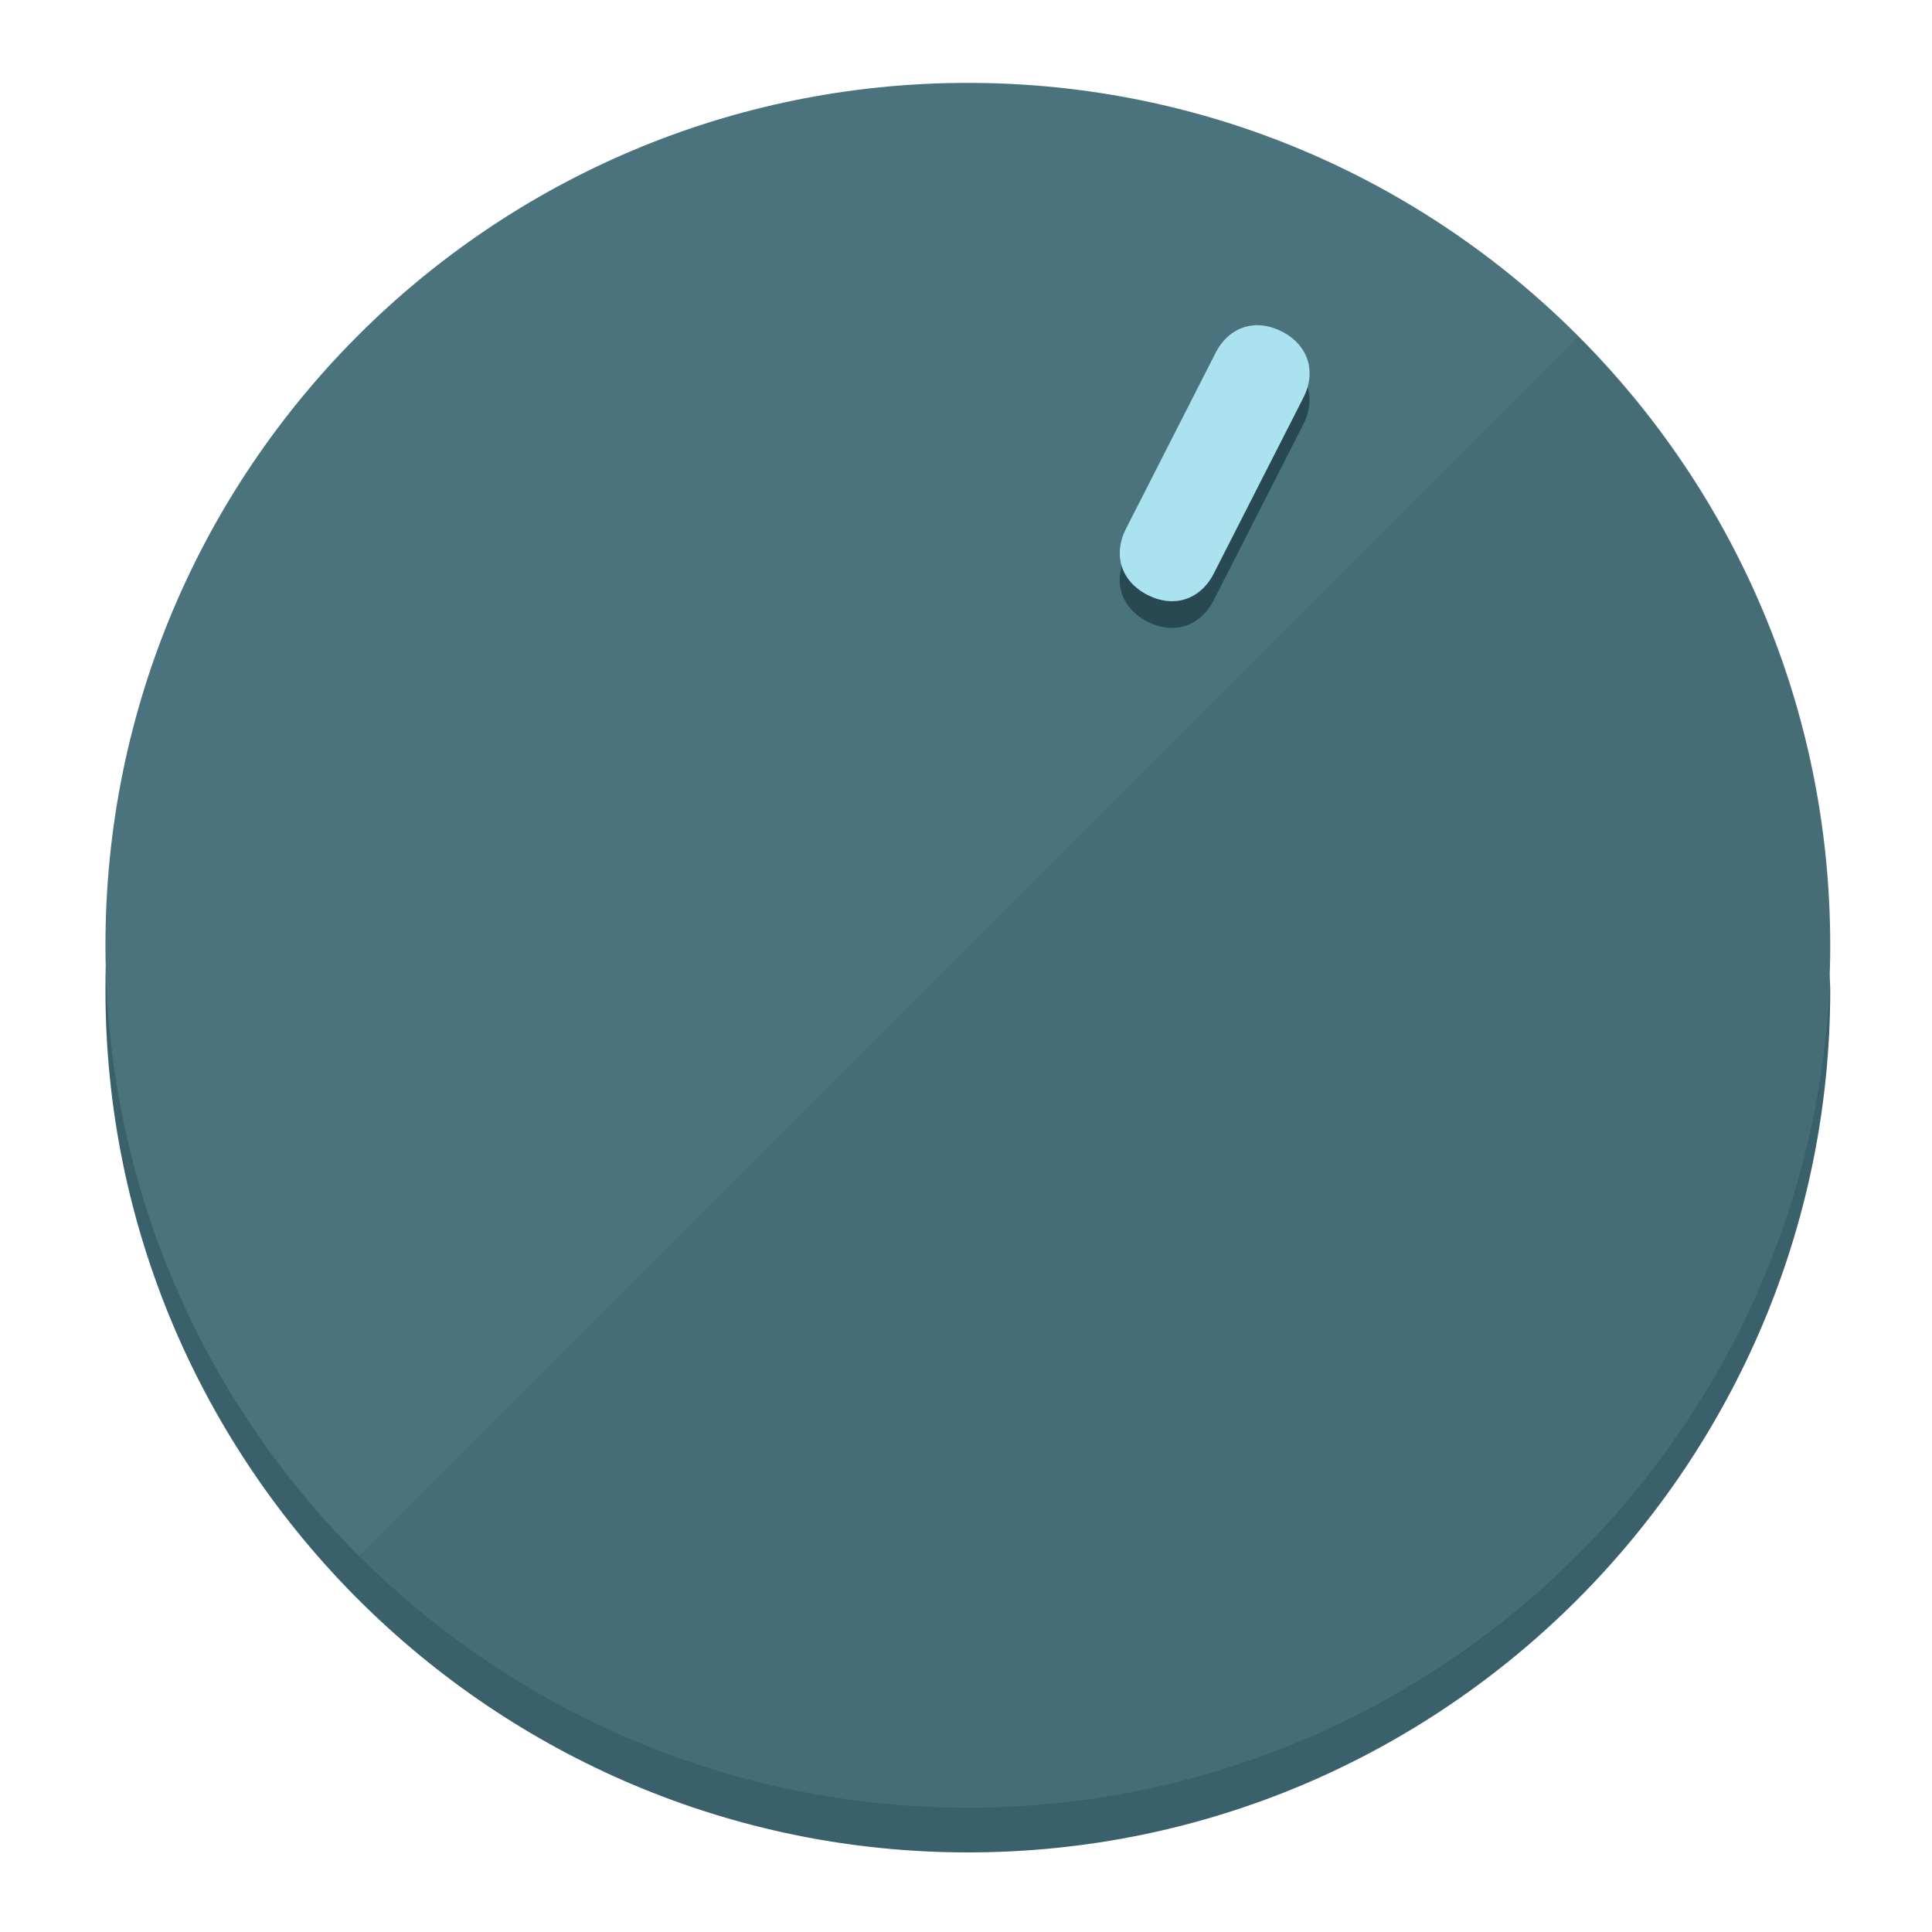
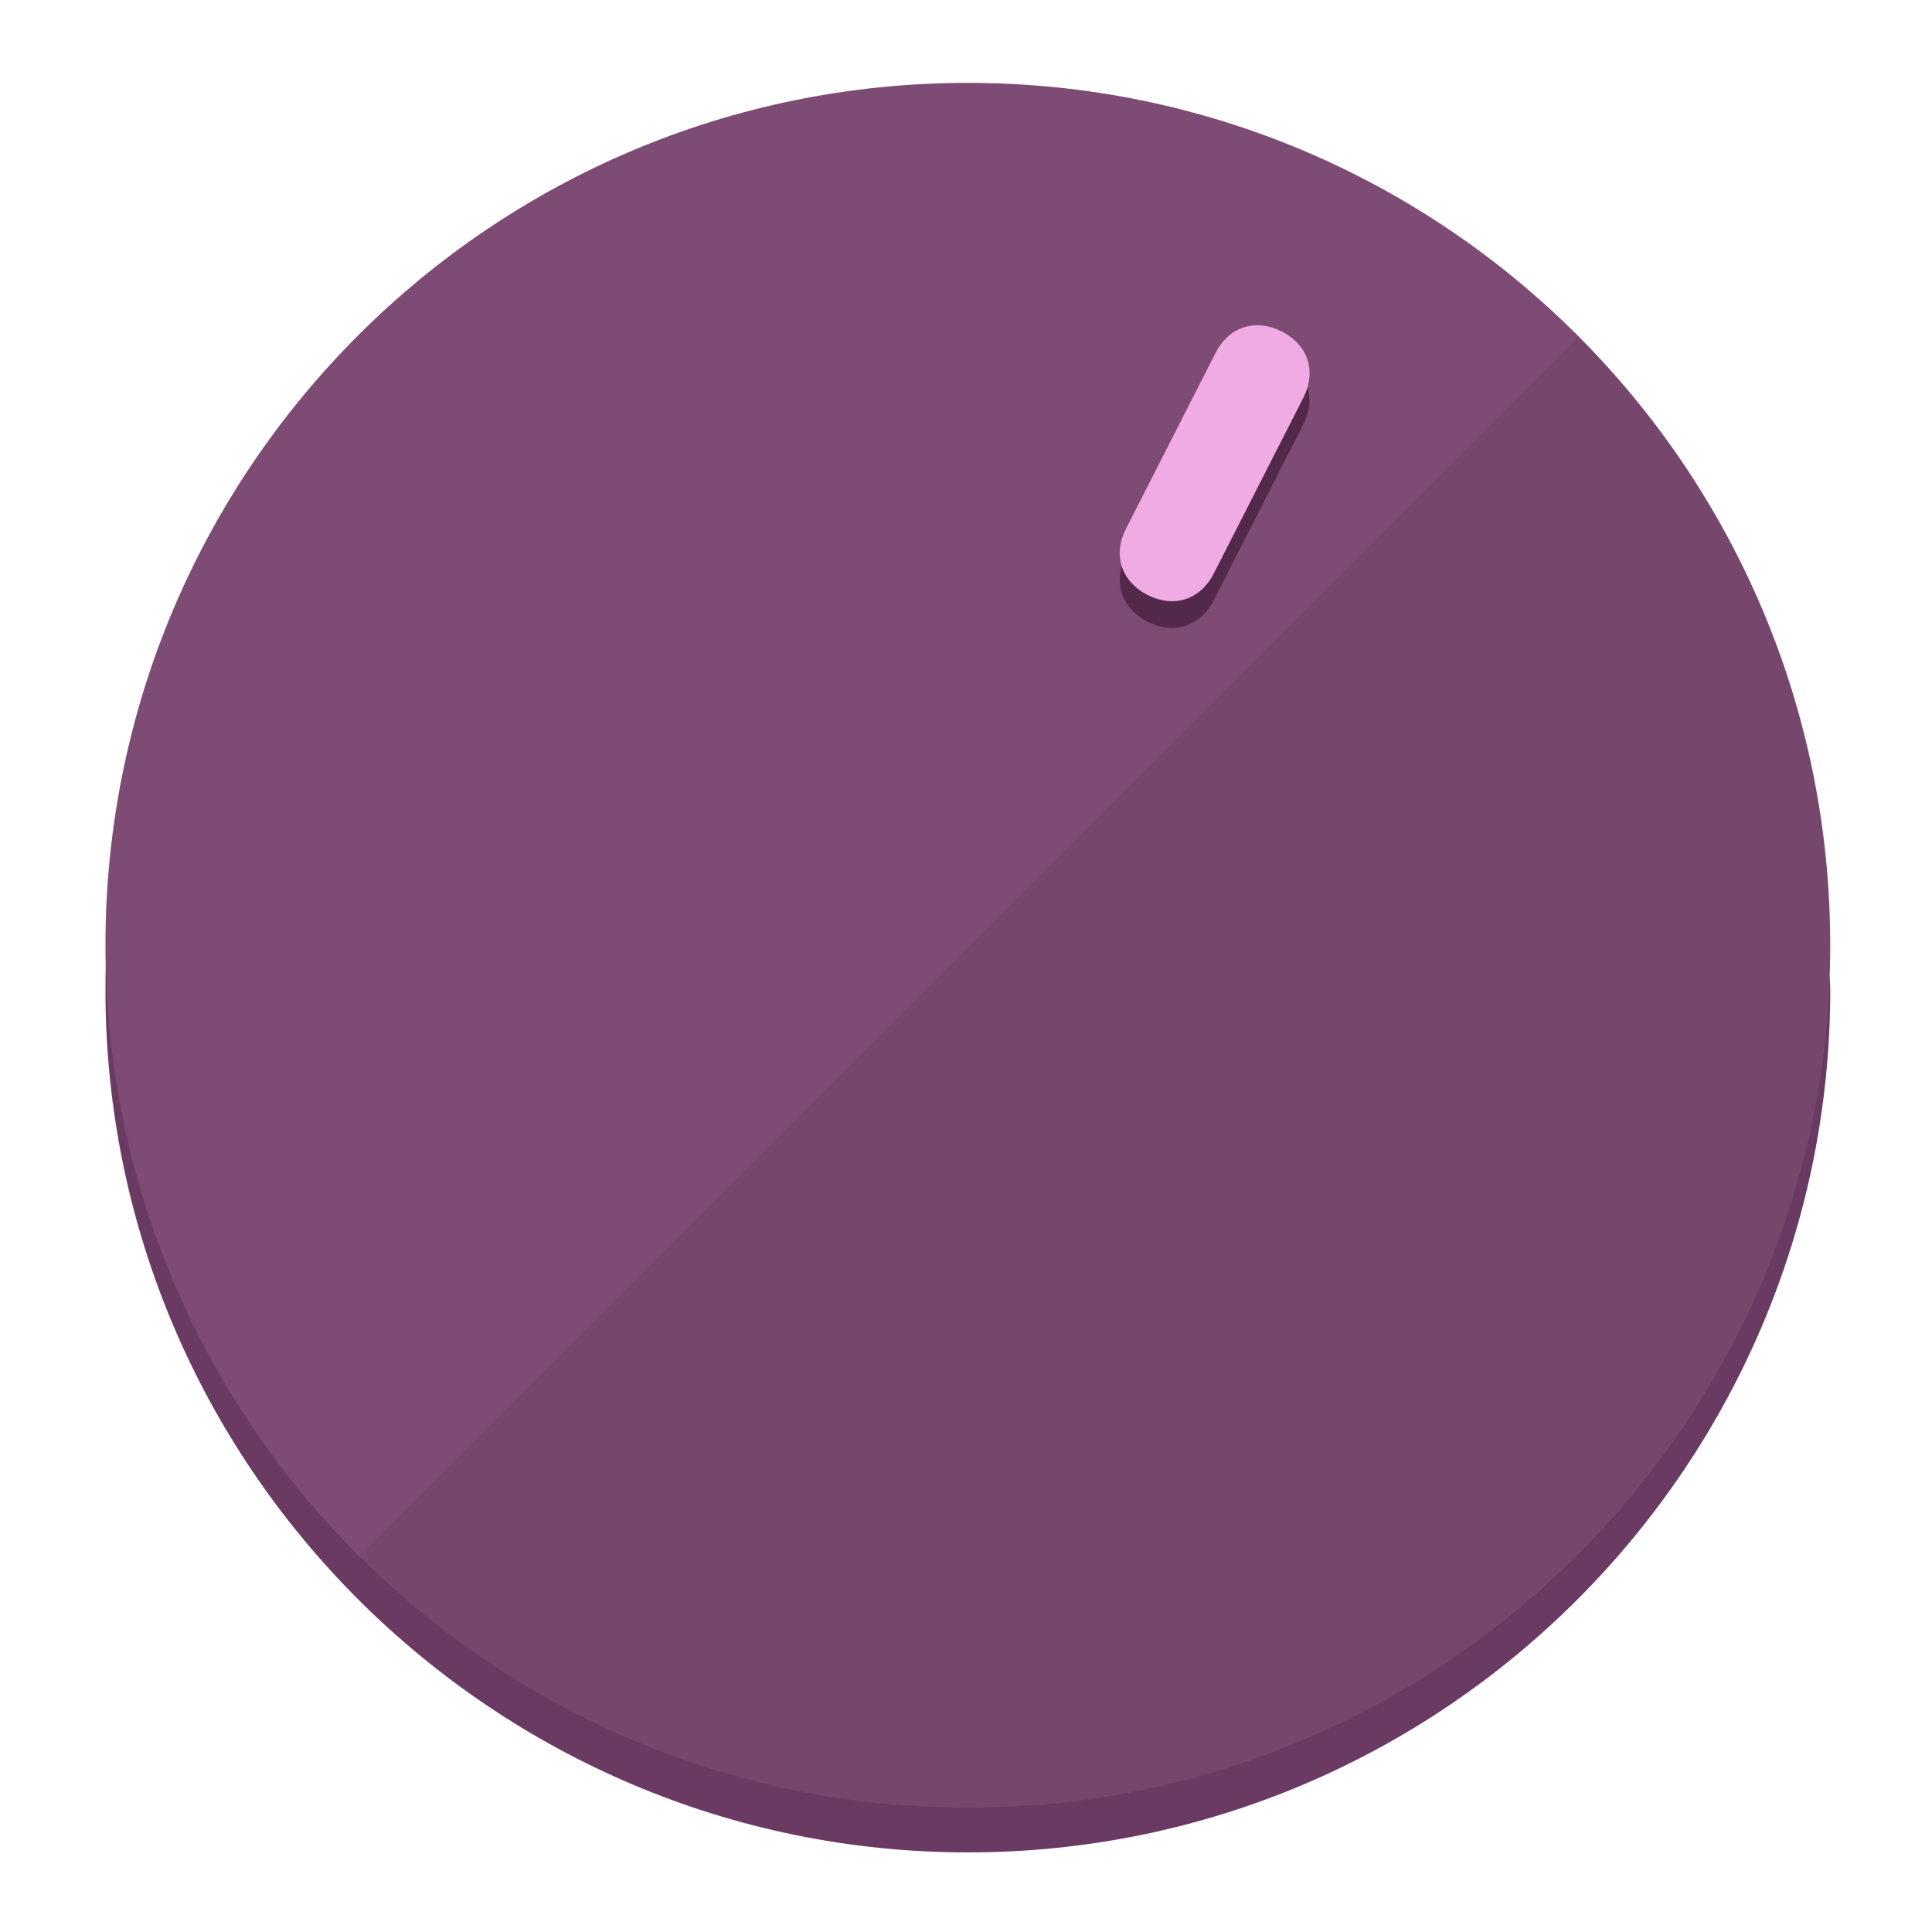
<svg xmlns="http://www.w3.org/2000/svg" height="120px" width="120px" version="1.1" id="Layer_1" viewBox="0 0 496.8 496.8" xml:space="preserve">
  <defs id="defs23" />
  <g id="g3158">
-     <path style="display:inline;fill:#3A616B;fill-opacity:1;stroke-width:1.584" d="m 248.875,445.92 c 116.582,0 212.89,-91.238 220.493,-205.286 0,5.069 1.267,8.87 1.267,13.939 0,121.651 -98.842,221.76 -221.76,221.76 -121.651,0 -221.76,-98.842 -221.76,-221.76 0,-5.069 0,-8.87 1.267,-13.939 7.603,114.048 103.91,205.286 220.493,205.286 z" id="path8" />
-     <circle style="display:inline;fill:#4B737D;fill-opacity:1;stroke-width:1.584" cx="248.875" cy="243.071" r="221.76" id="circle12" />
-     <path style="display:inline;fill:#294952;fill-opacity:0.154;stroke-width:1.587" d="m 405.744,86.606 c 86.308,86.308 86.308,227.193 0,313.5 -86.308,86.308 -227.193,86.308 -313.5,0" id="path14" />
+     <path style="display:inline;fill:#6B3A63;fill-opacity:1;stroke-width:1.584" d="m 248.875,445.92 c 116.582,0 212.89,-91.238 220.493,-205.286 0,5.069 1.267,8.87 1.267,13.939 0,121.651 -98.842,221.76 -221.76,221.76 -121.651,0 -221.76,-98.842 -221.76,-221.76 0,-5.069 0,-8.87 1.267,-13.939 7.603,114.048 103.91,205.286 220.493,205.286 z" id="path8" />
+     <circle style="display:inline;fill:#7D4B74;fill-opacity:1;stroke-width:1.584" cx="248.875" cy="243.071" r="221.76" id="circle12" />
+     <path style="display:inline;fill:#52294B;fill-opacity:0.154;stroke-width:1.587" d="m 405.744,86.606 c 86.308,86.308 86.308,227.193 0,313.5 -86.308,86.308 -227.193,86.308 -313.5,0" id="path14" />
  </g>
  <g id="g3198">
    <circle style="display:none;fill:#000000;fill-opacity:0;stroke-width:1.584" cx="331.97" cy="104.232" r="221.76" id="circle12-3" transform="rotate(27)" />
-     <path style="display:inline;fill:#294952;fill-opacity:1;stroke-width:1.584" d="m 312.114,154.319 c -3.452,6.774 -10.269,8.99 -17.044,5.538 v 0 c -6.775,-3.452 -8.99,-10.269 -5.538,-17.044 l 23.012,-45.163 c 3.452,-6.774 10.269,-8.99 17.044,-5.538 v 0 c 6.774,3.452 8.99,10.269 5.538,17.044 z" id="path3789" />
-     <path style="display:inline;fill:#AAE2F0;stroke-width:1.584" d="m 312.13,147.448 c -3.452,6.775 -10.269,8.99 -17.044,5.538 v 0 c -6.774,-3.452 -8.99,-10.269 -5.538,-17.044 l 23.012,-45.163 c 3.452,-6.775 10.269,-8.99 17.044,-5.538 v 0 c 6.775,3.452 8.99,10.269 5.538,17.044 z" id="path915" />
+     <path style="display:inline;fill:#52294B;fill-opacity:1;stroke-width:1.584" d="m 312.114,154.319 c -3.452,6.774 -10.269,8.99 -17.044,5.538 v 0 c -6.775,-3.452 -8.99,-10.269 -5.538,-17.044 l 23.012,-45.163 c 3.452,-6.774 10.269,-8.99 17.044,-5.538 v 0 c 6.774,3.452 8.99,10.269 5.538,17.044 z" id="path3789" />
+     <path style="display:inline;fill:#F0AAE4;stroke-width:1.584" d="m 312.13,147.448 c -3.452,6.775 -10.269,8.99 -17.044,5.538 v 0 c -6.774,-3.452 -8.99,-10.269 -5.538,-17.044 l 23.012,-45.163 c 3.452,-6.775 10.269,-8.99 17.044,-5.538 v 0 c 6.775,3.452 8.99,10.269 5.538,17.044 z" id="path915" />
  </g>
</svg>
